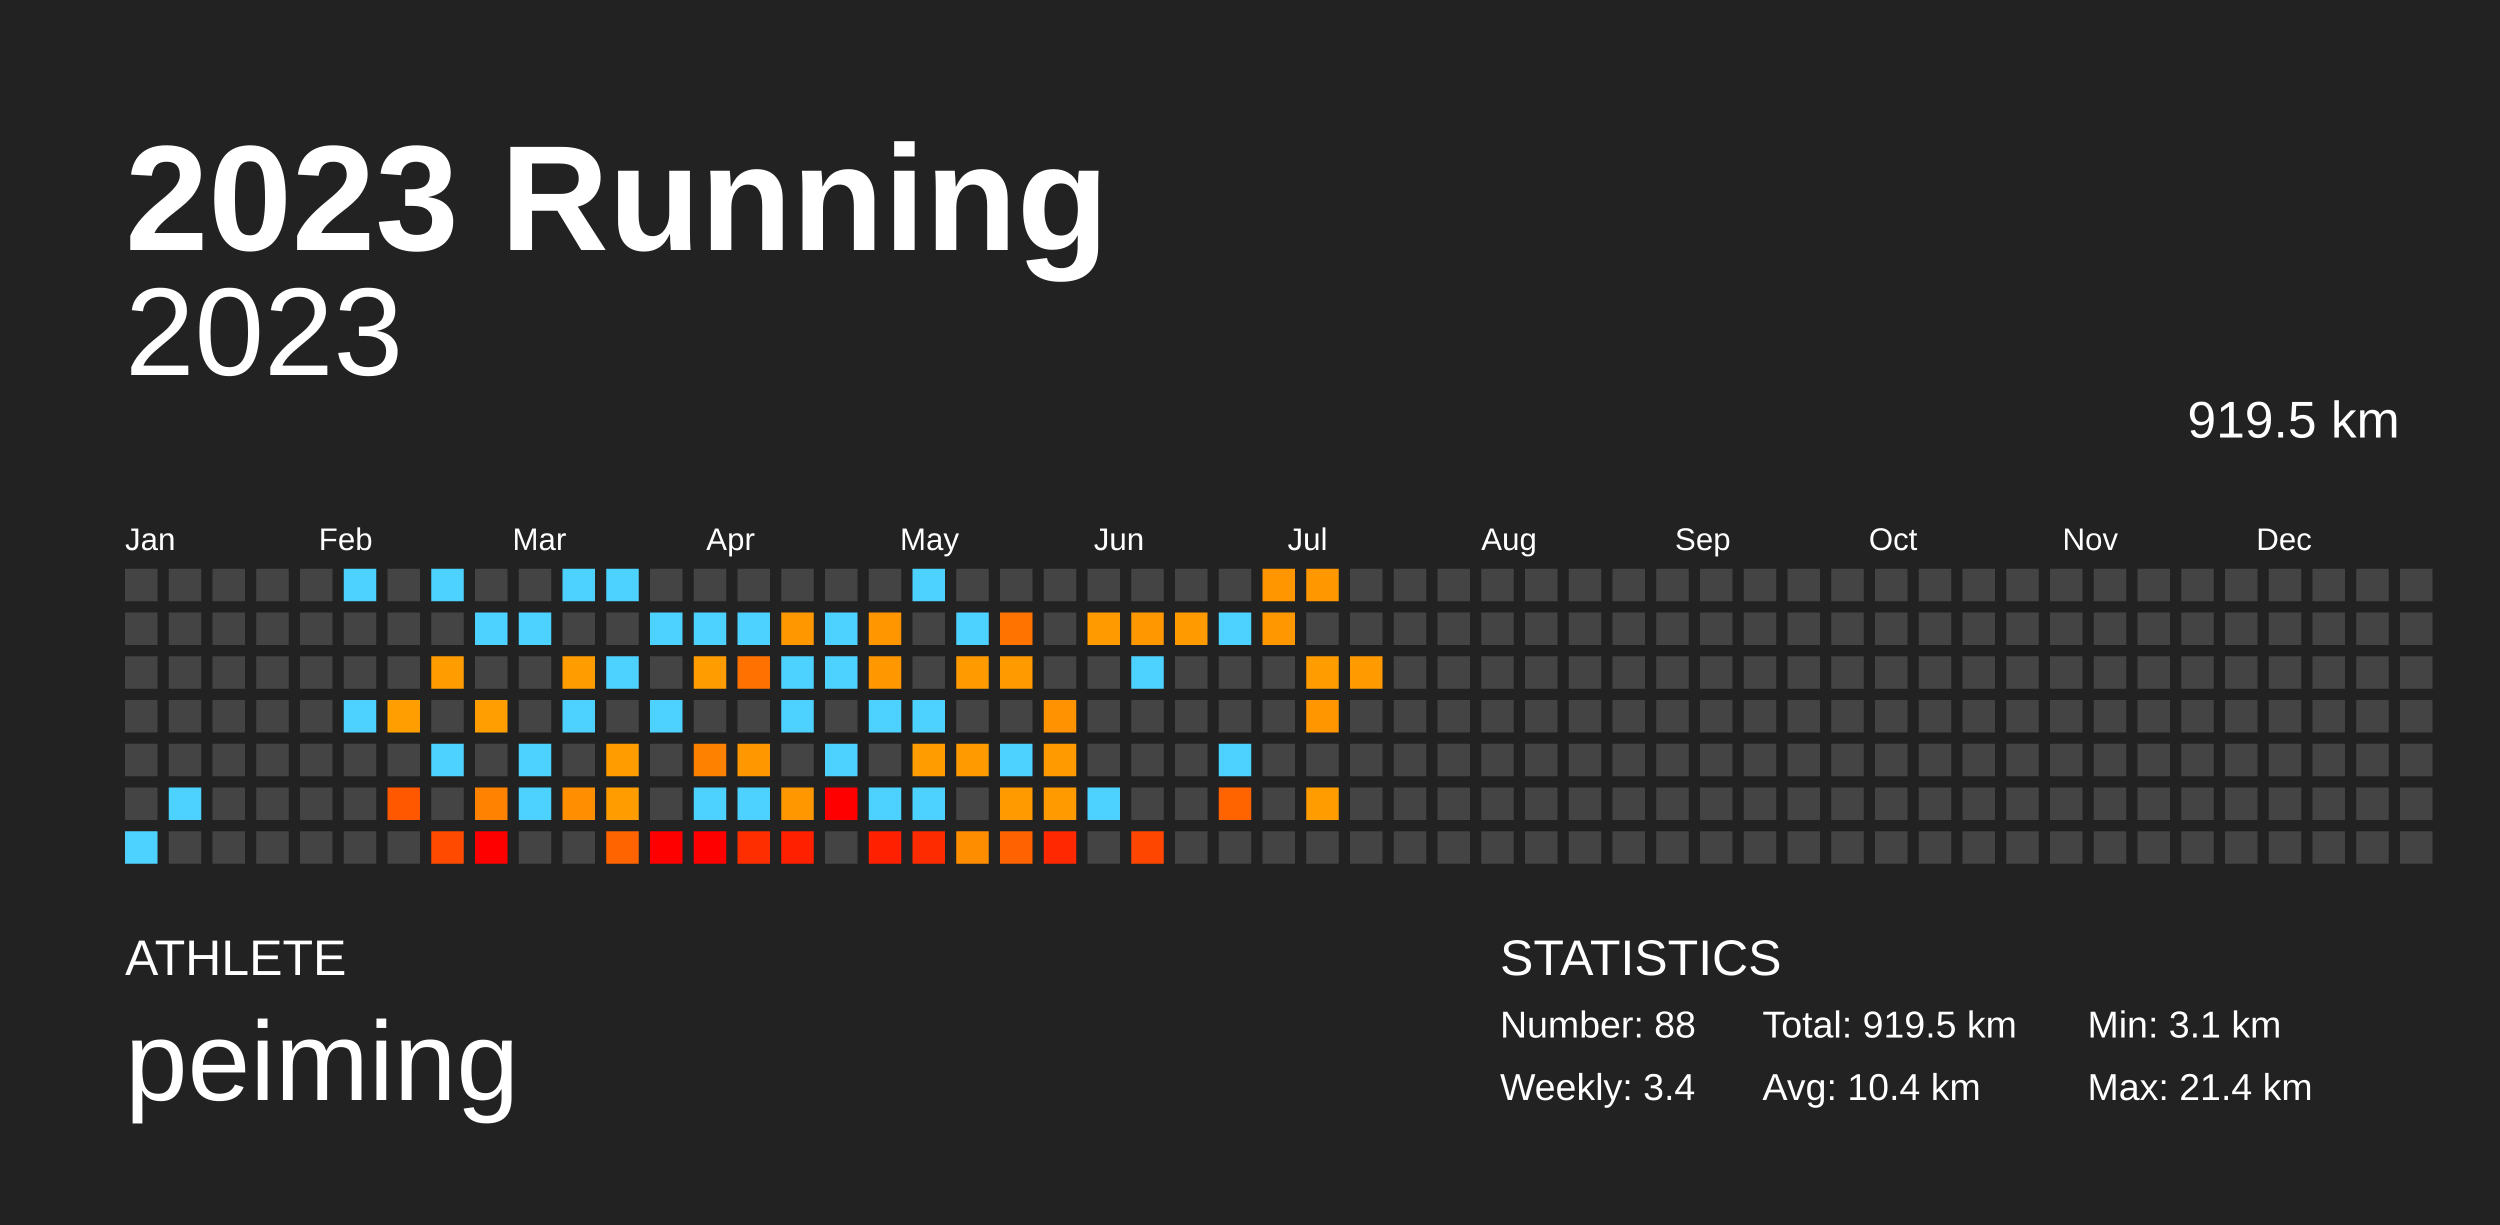
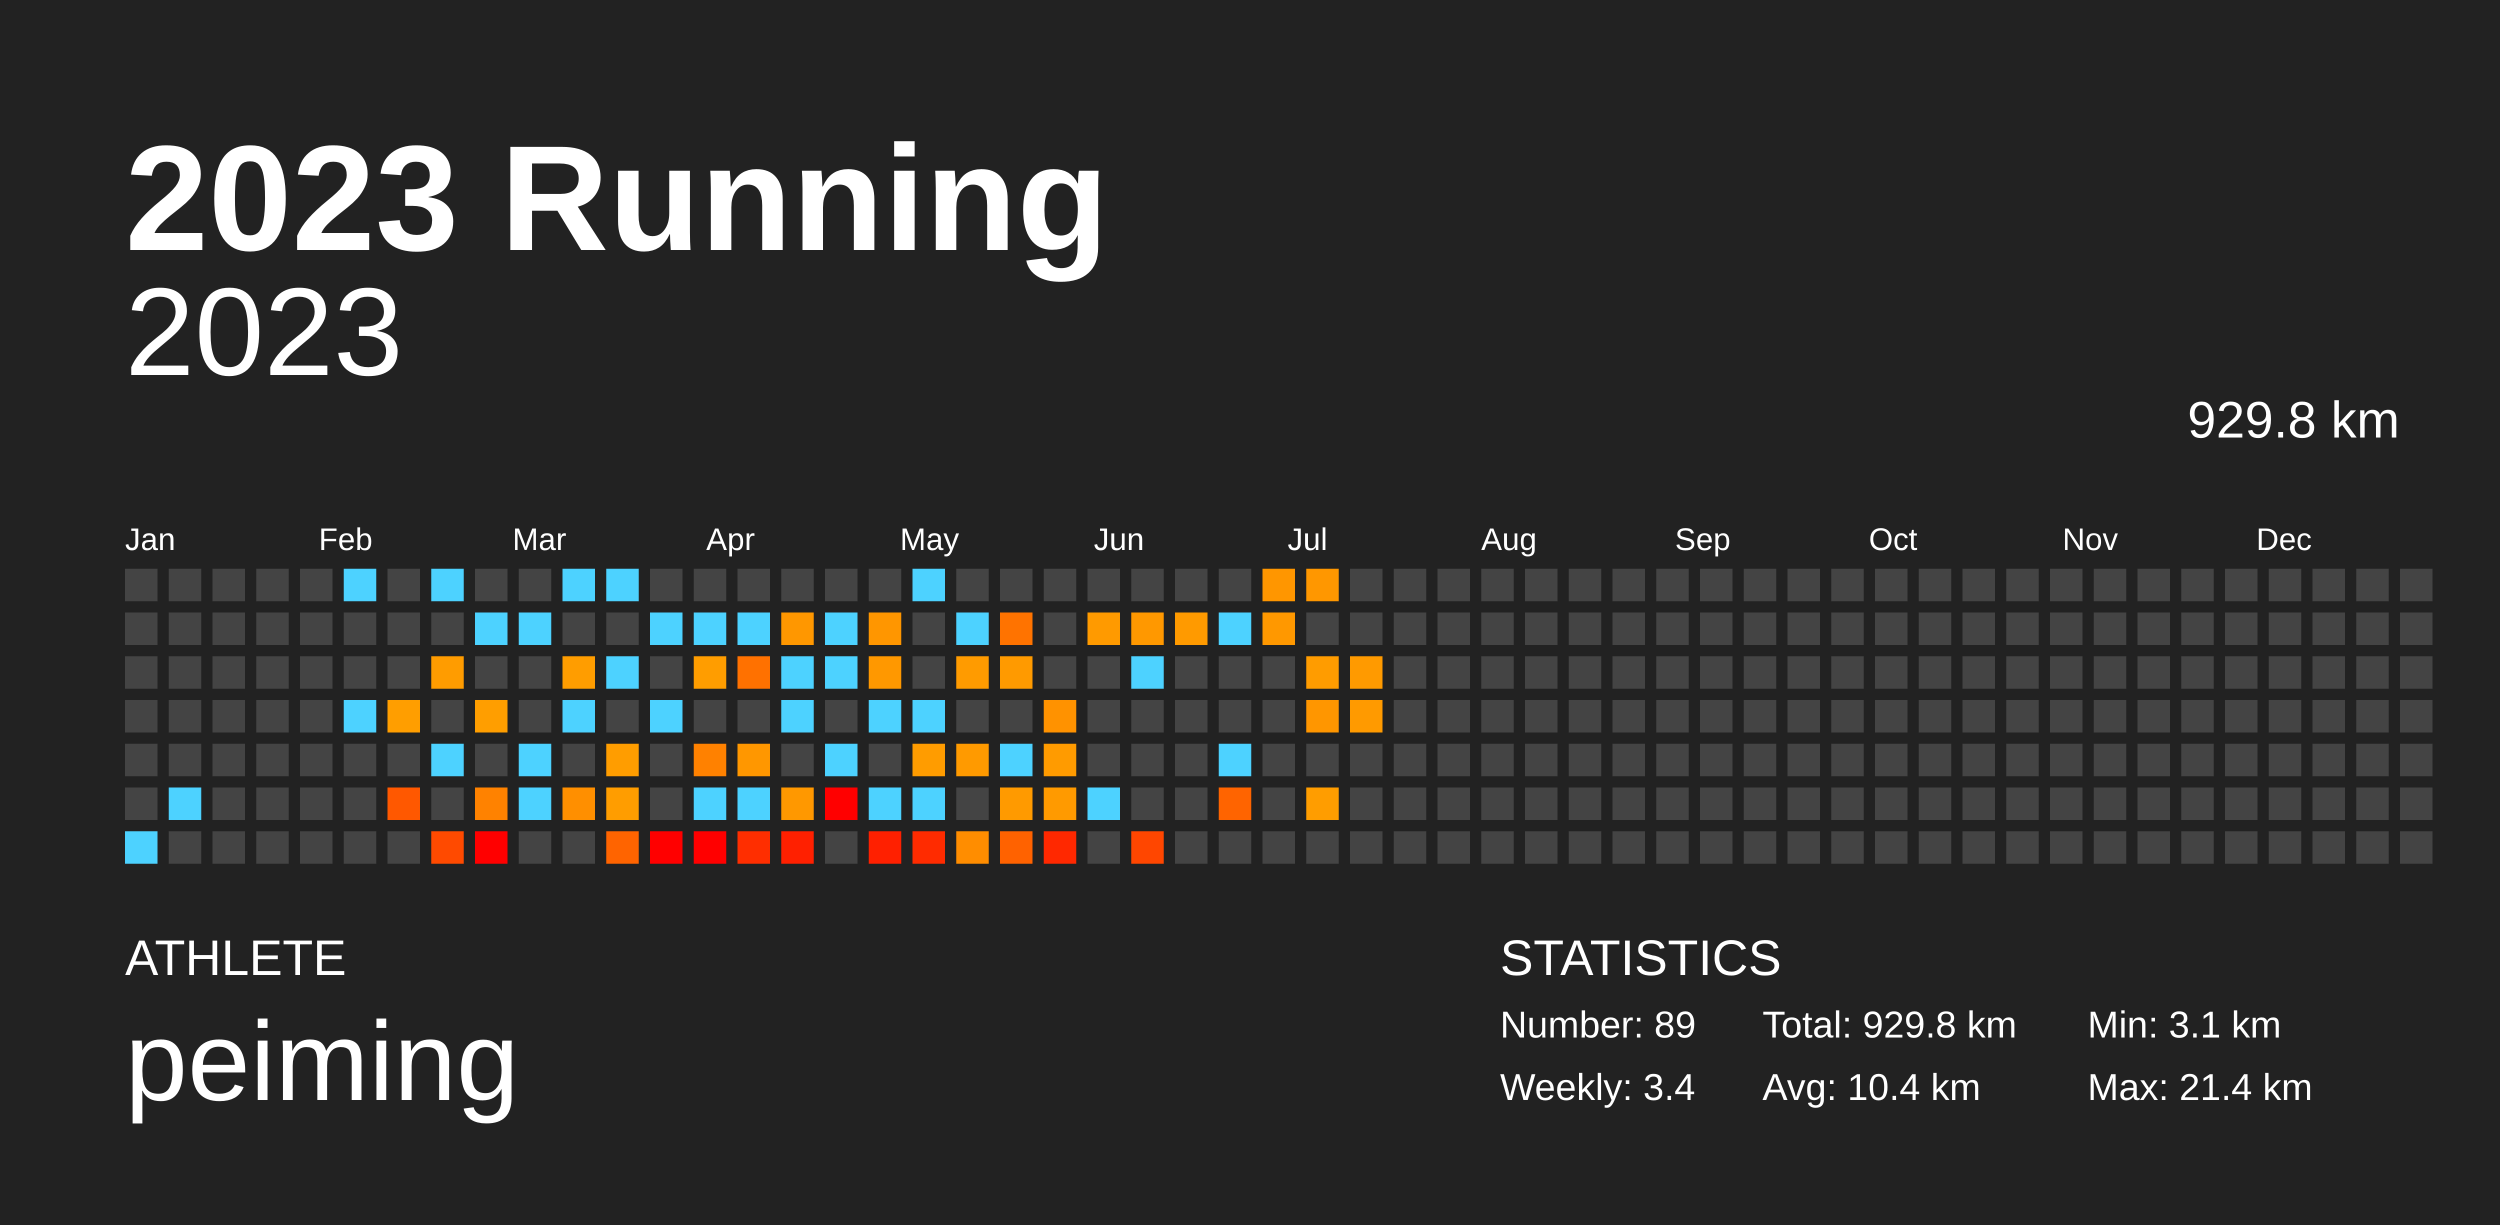
<svg xmlns="http://www.w3.org/2000/svg" baseProfile="full" height="98mm" version="1.1" viewBox="0,0,200,98" width="200mm">
  <defs />
  <rect fill="#222222" height="98" width="200" x="0" y="0" />
  <text fill="#FFFFFF" style="font-size:12px; font-family:Arial; font-weight:bold;" x="10" y="20">2023 Running</text>
  <text fill="#FFFFFF" style="font-size:4px; font-family:Arial" x="10" y="78">ATHLETE</text>
  <text fill="#FFFFFF" style="font-size:9px; font-family:Arial" x="10" y="88">peiming</text>
  <text fill="#FFFFFF" style="font-size:4px; font-family:Arial" x="120" y="78">STATISTICS</text>
-   <text fill="#FFFFFF" style="font-size:3px; font-family:Arial" x="120" y="83">Number: 88</text>
+   <text fill="#FFFFFF" style="font-size:3px; font-family:Arial" x="120" y="83">Number: 89</text>
  <text fill="#FFFFFF" style="font-size:3px; font-family:Arial" x="120" y="88">Weekly: 3.4</text>
-   <text fill="#FFFFFF" style="font-size:3px; font-family:Arial" x="141" y="83">Total: 919.5 km</text>
+   <text fill="#FFFFFF" style="font-size:3px; font-family:Arial" x="141" y="83">Total: 929.8 km</text>
  <text fill="#FFFFFF" style="font-size:3px; font-family:Arial" x="141" y="88">Avg: 10.4 km</text>
  <text fill="#FFFFFF" style="font-size:3px; font-family:Arial" x="167" y="83">Min: 3.1 km</text>
  <text fill="#FFFFFF" style="font-size:3px; font-family:Arial" x="167" y="88">Max: 21.4 km</text>
  <text alignment-baseline="hanging" fill="#FFFFFF" style="font-size:10.0px; font-family:Arial;" x="10" y="30">2023</text>
-   <text alignment-baseline="hanging" fill="#FFFFFF" style="font-size:4.125px; font-family:Arial;" x="175" y="35">919.5 km</text>
+   <text alignment-baseline="hanging" fill="#FFFFFF" style="font-size:4.125px; font-family:Arial;" x="175" y="35">929.8 km</text>
  <text fill="#FFFFFF" style="font-size:2.5px; font-family:Arial" x="10.0" y="44">Jan</text>
  <text fill="#FFFFFF" style="font-size:2.5px; font-family:Arial" x="25.5" y="44">Feb</text>
  <text fill="#FFFFFF" style="font-size:2.5px; font-family:Arial" x="41.0" y="44">Mar</text>
  <text fill="#FFFFFF" style="font-size:2.5px; font-family:Arial" x="56.5" y="44">Apr</text>
  <text fill="#FFFFFF" style="font-size:2.5px; font-family:Arial" x="72.0" y="44">May</text>
  <text fill="#FFFFFF" style="font-size:2.5px; font-family:Arial" x="87.5" y="44">Jun</text>
  <text fill="#FFFFFF" style="font-size:2.5px; font-family:Arial" x="103.0" y="44">Jul</text>
  <text fill="#FFFFFF" style="font-size:2.5px; font-family:Arial" x="118.5" y="44">Aug</text>
  <text fill="#FFFFFF" style="font-size:2.5px; font-family:Arial" x="134.0" y="44">Sep</text>
  <text fill="#FFFFFF" style="font-size:2.5px; font-family:Arial" x="149.5" y="44">Oct</text>
  <text fill="#FFFFFF" style="font-size:2.5px; font-family:Arial" x="165.0" y="44">Nov</text>
  <text fill="#FFFFFF" style="font-size:2.5px; font-family:Arial" x="180.5" y="44">Dec</text>
  <rect fill="#444444" height="2.6" width="2.6" x="10.0" y="45.5" />
  <rect fill="#444444" height="2.6" width="2.6" x="10.0" y="49.0" />
  <rect fill="#444444" height="2.6" width="2.6" x="10.0" y="52.5" />
  <rect fill="#444444" height="2.6" width="2.6" x="10.0" y="56.0" />
  <rect fill="#444444" height="2.6" width="2.6" x="10.0" y="59.5" />
  <rect fill="#444444" height="2.6" width="2.6" x="10.0" y="63.0" />
  <rect fill="#4dd2ff" height="2.6" width="2.6" x="10.0" y="66.5" />
  <rect fill="#444444" height="2.6" width="2.6" x="13.5" y="45.5" />
  <rect fill="#444444" height="2.6" width="2.6" x="13.5" y="49.0" />
  <rect fill="#444444" height="2.6" width="2.6" x="13.5" y="52.5" />
  <rect fill="#444444" height="2.6" width="2.6" x="13.5" y="56.0" />
  <rect fill="#444444" height="2.6" width="2.6" x="13.5" y="59.5" />
  <rect fill="#4dd2ff" height="2.6" width="2.6" x="13.5" y="63.0" />
  <rect fill="#444444" height="2.6" width="2.6" x="13.5" y="66.5" />
  <rect fill="#444444" height="2.6" width="2.6" x="17.0" y="45.5" />
  <rect fill="#444444" height="2.6" width="2.6" x="17.0" y="49.0" />
  <rect fill="#444444" height="2.6" width="2.6" x="17.0" y="52.5" />
  <rect fill="#444444" height="2.6" width="2.6" x="17.0" y="56.0" />
  <rect fill="#444444" height="2.6" width="2.6" x="17.0" y="59.5" />
  <rect fill="#444444" height="2.6" width="2.6" x="17.0" y="63.0" />
  <rect fill="#444444" height="2.6" width="2.6" x="17.0" y="66.5" />
  <rect fill="#444444" height="2.6" width="2.6" x="20.5" y="45.5" />
  <rect fill="#444444" height="2.6" width="2.6" x="20.5" y="49.0" />
  <rect fill="#444444" height="2.6" width="2.6" x="20.5" y="52.5" />
  <rect fill="#444444" height="2.6" width="2.6" x="20.5" y="56.0" />
  <rect fill="#444444" height="2.6" width="2.6" x="20.5" y="59.5" />
  <rect fill="#444444" height="2.6" width="2.6" x="20.5" y="63.0" />
  <rect fill="#444444" height="2.6" width="2.6" x="20.5" y="66.5" />
  <rect fill="#444444" height="2.6" width="2.6" x="24.0" y="45.5" />
  <rect fill="#444444" height="2.6" width="2.6" x="24.0" y="49.0" />
  <rect fill="#444444" height="2.6" width="2.6" x="24.0" y="52.5" />
  <rect fill="#444444" height="2.6" width="2.6" x="24.0" y="56.0" />
  <rect fill="#444444" height="2.6" width="2.6" x="24.0" y="59.5" />
  <rect fill="#444444" height="2.6" width="2.6" x="24.0" y="63.0" />
  <rect fill="#444444" height="2.6" width="2.6" x="24.0" y="66.5" />
  <rect fill="#4dd2ff" height="2.6" width="2.6" x="27.5" y="45.5" />
  <rect fill="#444444" height="2.6" width="2.6" x="27.5" y="49.0" />
  <rect fill="#444444" height="2.6" width="2.6" x="27.5" y="52.5" />
  <rect fill="#4dd2ff" height="2.6" width="2.6" x="27.5" y="56.0" />
  <rect fill="#444444" height="2.6" width="2.6" x="27.5" y="59.5" />
  <rect fill="#444444" height="2.6" width="2.6" x="27.5" y="63.0" />
  <rect fill="#444444" height="2.6" width="2.6" x="27.5" y="66.5" />
  <rect fill="#444444" height="2.6" width="2.6" x="31.0" y="45.5" />
  <rect fill="#444444" height="2.6" width="2.6" x="31.0" y="49.0" />
  <rect fill="#444444" height="2.6" width="2.6" x="31.0" y="52.5" />
  <rect fill="#ff9e00" height="2.6" width="2.6" x="31.0" y="56.0" />
  <rect fill="#444444" height="2.6" width="2.6" x="31.0" y="59.5" />
  <rect fill="#ff5800" height="2.6" width="2.6" x="31.0" y="63.0" />
  <rect fill="#444444" height="2.6" width="2.6" x="31.0" y="66.5" />
  <rect fill="#4dd2ff" height="2.6" width="2.6" x="34.5" y="45.5" />
  <rect fill="#444444" height="2.6" width="2.6" x="34.5" y="49.0" />
  <rect fill="#ff9c00" height="2.6" width="2.6" x="34.5" y="52.5" />
  <rect fill="#444444" height="2.6" width="2.6" x="34.5" y="56.0" />
  <rect fill="#4dd2ff" height="2.6" width="2.6" x="34.5" y="59.5" />
  <rect fill="#444444" height="2.6" width="2.6" x="34.5" y="63.0" />
  <rect fill="#ff4a00" height="2.6" width="2.6" x="34.5" y="66.5" />
  <rect fill="#444444" height="2.6" width="2.6" x="38.0" y="45.5" />
  <rect fill="#4dd2ff" height="2.6" width="2.6" x="38.0" y="49.0" />
  <rect fill="#444444" height="2.6" width="2.6" x="38.0" y="52.5" />
  <rect fill="#ff9e00" height="2.6" width="2.6" x="38.0" y="56.0" />
  <rect fill="#444444" height="2.6" width="2.6" x="38.0" y="59.5" />
  <rect fill="#ff8200" height="2.6" width="2.6" x="38.0" y="63.0" />
  <rect fill="red" height="2.6" width="2.6" x="38.0" y="66.5" />
  <rect fill="#444444" height="2.6" width="2.6" x="41.5" y="45.5" />
  <rect fill="#4dd2ff" height="2.6" width="2.6" x="41.5" y="49.0" />
  <rect fill="#444444" height="2.6" width="2.6" x="41.5" y="52.5" />
  <rect fill="#444444" height="2.6" width="2.6" x="41.5" y="56.0" />
  <rect fill="#4dd2ff" height="2.6" width="2.6" x="41.5" y="59.5" />
  <rect fill="#4dd2ff" height="2.6" width="2.6" x="41.5" y="63.0" />
  <rect fill="#444444" height="2.6" width="2.6" x="41.5" y="66.5" />
  <rect fill="#4dd2ff" height="2.6" width="2.6" x="45.0" y="45.5" />
  <rect fill="#444444" height="2.6" width="2.6" x="45.0" y="49.0" />
  <rect fill="#ff9d00" height="2.6" width="2.6" x="45.0" y="52.5" />
  <rect fill="#4dd2ff" height="2.6" width="2.6" x="45.0" y="56.0" />
  <rect fill="#444444" height="2.6" width="2.6" x="45.0" y="59.5" />
  <rect fill="#ff8f00" height="2.6" width="2.6" x="45.0" y="63.0" />
  <rect fill="#444444" height="2.6" width="2.6" x="45.0" y="66.5" />
  <rect fill="#4dd2ff" height="2.6" width="2.6" x="48.5" y="45.5" />
  <rect fill="#444444" height="2.6" width="2.6" x="48.5" y="49.0" />
  <rect fill="#4dd2ff" height="2.6" width="2.6" x="48.5" y="52.5" />
  <rect fill="#444444" height="2.6" width="2.6" x="48.5" y="56.0" />
  <rect fill="#ff9d00" height="2.6" width="2.6" x="48.5" y="59.5" />
  <rect fill="#ff9d00" height="2.6" width="2.6" x="48.5" y="63.0" />
  <rect fill="#ff6400" height="2.6" width="2.6" x="48.5" y="66.5" />
  <rect fill="#444444" height="2.6" width="2.6" x="52.0" y="45.5" />
  <rect fill="#4dd2ff" height="2.6" width="2.6" x="52.0" y="49.0" />
  <rect fill="#444444" height="2.6" width="2.6" x="52.0" y="52.5" />
  <rect fill="#4dd2ff" height="2.6" width="2.6" x="52.0" y="56.0" />
  <rect fill="#444444" height="2.6" width="2.6" x="52.0" y="59.5" />
  <rect fill="#444444" height="2.6" width="2.6" x="52.0" y="63.0" />
  <rect fill="red" height="2.6" width="2.6" x="52.0" y="66.5" />
  <rect fill="#444444" height="2.6" width="2.6" x="55.5" y="45.5" />
  <rect fill="#4dd2ff" height="2.6" width="2.6" x="55.5" y="49.0" />
  <rect fill="#ff9d00" height="2.6" width="2.6" x="55.5" y="52.5" />
  <rect fill="#444444" height="2.6" width="2.6" x="55.5" y="56.0" />
  <rect fill="#ff8100" height="2.6" width="2.6" x="55.5" y="59.5" />
  <rect fill="#4dd2ff" height="2.6" width="2.6" x="55.5" y="63.0" />
  <rect fill="red" height="2.6" width="2.6" x="55.5" y="66.5" />
  <rect fill="#444444" height="2.6" width="2.6" x="59.0" y="45.5" />
  <rect fill="#4dd2ff" height="2.6" width="2.6" x="59.0" y="49.0" />
  <rect fill="#ff7100" height="2.6" width="2.6" x="59.0" y="52.5" />
  <rect fill="#444444" height="2.6" width="2.6" x="59.0" y="56.0" />
  <rect fill="#ff9700" height="2.6" width="2.6" x="59.0" y="59.5" />
  <rect fill="#4dd2ff" height="2.6" width="2.6" x="59.0" y="63.0" />
  <rect fill="#ff2e00" height="2.6" width="2.6" x="59.0" y="66.5" />
  <rect fill="#444444" height="2.6" width="2.6" x="62.5" y="45.5" />
  <rect fill="#ff9700" height="2.6" width="2.6" x="62.5" y="49.0" />
  <rect fill="#4dd2ff" height="2.6" width="2.6" x="62.5" y="52.5" />
  <rect fill="#4dd2ff" height="2.6" width="2.6" x="62.5" y="56.0" />
  <rect fill="#444444" height="2.6" width="2.6" x="62.5" y="59.5" />
  <rect fill="#ff9800" height="2.6" width="2.6" x="62.5" y="63.0" />
  <rect fill="#ff2000" height="2.6" width="2.6" x="62.5" y="66.5" />
  <rect fill="#444444" height="2.6" width="2.6" x="66.0" y="45.5" />
  <rect fill="#4dd2ff" height="2.6" width="2.6" x="66.0" y="49.0" />
  <rect fill="#4dd2ff" height="2.6" width="2.6" x="66.0" y="52.5" />
  <rect fill="#444444" height="2.6" width="2.6" x="66.0" y="56.0" />
  <rect fill="#4dd2ff" height="2.6" width="2.6" x="66.0" y="59.5" />
  <rect fill="red" height="2.6" width="2.6" x="66.0" y="63.0" />
  <rect fill="#444444" height="2.6" width="2.6" x="66.0" y="66.5" />
  <rect fill="#444444" height="2.6" width="2.6" x="69.5" y="45.5" />
  <rect fill="#ff9600" height="2.6" width="2.6" x="69.5" y="49.0" />
  <rect fill="#ff9800" height="2.6" width="2.6" x="69.5" y="52.5" />
  <rect fill="#4dd2ff" height="2.6" width="2.6" x="69.5" y="56.0" />
  <rect fill="#444444" height="2.6" width="2.6" x="69.5" y="59.5" />
  <rect fill="#4dd2ff" height="2.6" width="2.6" x="69.5" y="63.0" />
  <rect fill="#ff2000" height="2.6" width="2.6" x="69.5" y="66.5" />
  <rect fill="#4dd2ff" height="2.6" width="2.6" x="73.0" y="45.5" />
  <rect fill="#444444" height="2.6" width="2.6" x="73.0" y="49.0" />
  <rect fill="#444444" height="2.6" width="2.6" x="73.0" y="52.5" />
  <rect fill="#4dd2ff" height="2.6" width="2.6" x="73.0" y="56.0" />
  <rect fill="#ff9c00" height="2.6" width="2.6" x="73.0" y="59.5" />
  <rect fill="#4dd2ff" height="2.6" width="2.6" x="73.0" y="63.0" />
  <rect fill="#ff2b00" height="2.6" width="2.6" x="73.0" y="66.5" />
  <rect fill="#444444" height="2.6" width="2.6" x="76.5" y="45.5" />
  <rect fill="#4dd2ff" height="2.6" width="2.6" x="76.5" y="49.0" />
  <rect fill="#ff9b00" height="2.6" width="2.6" x="76.5" y="52.5" />
  <rect fill="#444444" height="2.6" width="2.6" x="76.5" y="56.0" />
  <rect fill="#ff9a00" height="2.6" width="2.6" x="76.5" y="59.5" />
  <rect fill="#444444" height="2.6" width="2.6" x="76.5" y="63.0" />
  <rect fill="#ff8d00" height="2.6" width="2.6" x="76.5" y="66.5" />
  <rect fill="#444444" height="2.6" width="2.6" x="80.0" y="45.5" />
  <rect fill="#ff7300" height="2.6" width="2.6" x="80.0" y="49.0" />
  <rect fill="#ff9a00" height="2.6" width="2.6" x="80.0" y="52.5" />
  <rect fill="#444444" height="2.6" width="2.6" x="80.0" y="56.0" />
  <rect fill="#4dd2ff" height="2.6" width="2.6" x="80.0" y="59.5" />
  <rect fill="#ff9a00" height="2.6" width="2.6" x="80.0" y="63.0" />
  <rect fill="#ff6200" height="2.6" width="2.6" x="80.0" y="66.5" />
  <rect fill="#444444" height="2.6" width="2.6" x="83.5" y="45.5" />
  <rect fill="#444444" height="2.6" width="2.6" x="83.5" y="49.0" />
  <rect fill="#444444" height="2.6" width="2.6" x="83.5" y="52.5" />
  <rect fill="#ff9200" height="2.6" width="2.6" x="83.5" y="56.0" />
  <rect fill="#ff9b00" height="2.6" width="2.6" x="83.5" y="59.5" />
  <rect fill="#ff9a00" height="2.6" width="2.6" x="83.5" y="63.0" />
  <rect fill="#ff2800" height="2.6" width="2.6" x="83.5" y="66.5" />
  <rect fill="#444444" height="2.6" width="2.6" x="87.0" y="45.5" />
  <rect fill="#ff9a00" height="2.6" width="2.6" x="87.0" y="49.0" />
  <rect fill="#444444" height="2.6" width="2.6" x="87.0" y="52.5" />
  <rect fill="#444444" height="2.6" width="2.6" x="87.0" y="56.0" />
  <rect fill="#444444" height="2.6" width="2.6" x="87.0" y="59.5" />
  <rect fill="#4dd2ff" height="2.6" width="2.6" x="87.0" y="63.0" />
  <rect fill="#444444" height="2.6" width="2.6" x="87.0" y="66.5" />
  <rect fill="#444444" height="2.6" width="2.6" x="90.5" y="45.5" />
  <rect fill="#ff9800" height="2.6" width="2.6" x="90.5" y="49.0" />
  <rect fill="#4dd2ff" height="2.6" width="2.6" x="90.5" y="52.5" />
  <rect fill="#444444" height="2.6" width="2.6" x="90.5" y="56.0" />
  <rect fill="#444444" height="2.6" width="2.6" x="90.5" y="59.5" />
  <rect fill="#444444" height="2.6" width="2.6" x="90.5" y="63.0" />
  <rect fill="#ff4600" height="2.6" width="2.6" x="90.5" y="66.5" />
  <rect fill="#444444" height="2.6" width="2.6" x="94.0" y="45.5" />
  <rect fill="#ff9a00" height="2.6" width="2.6" x="94.0" y="49.0" />
  <rect fill="#444444" height="2.6" width="2.6" x="94.0" y="52.5" />
  <rect fill="#444444" height="2.6" width="2.6" x="94.0" y="56.0" />
  <rect fill="#444444" height="2.6" width="2.6" x="94.0" y="59.5" />
  <rect fill="#444444" height="2.6" width="2.6" x="94.0" y="63.0" />
  <rect fill="#444444" height="2.6" width="2.6" x="94.0" y="66.5" />
  <rect fill="#444444" height="2.6" width="2.6" x="97.5" y="45.5" />
  <rect fill="#4dd2ff" height="2.6" width="2.6" x="97.5" y="49.0" />
  <rect fill="#444444" height="2.6" width="2.6" x="97.5" y="52.5" />
  <rect fill="#444444" height="2.6" width="2.6" x="97.5" y="56.0" />
  <rect fill="#4dd2ff" height="2.6" width="2.6" x="97.5" y="59.5" />
  <rect fill="#ff6400" height="2.6" width="2.6" x="97.5" y="63.0" />
  <rect fill="#444444" height="2.6" width="2.6" x="97.5" y="66.5" />
  <rect fill="#ff9600" height="2.6" width="2.6" x="101.0" y="45.5" />
  <rect fill="#ff9800" height="2.6" width="2.6" x="101.0" y="49.0" />
  <rect fill="#444444" height="2.6" width="2.6" x="101.0" y="52.5" />
  <rect fill="#444444" height="2.6" width="2.6" x="101.0" y="56.0" />
  <rect fill="#444444" height="2.6" width="2.6" x="101.0" y="59.5" />
  <rect fill="#444444" height="2.6" width="2.6" x="101.0" y="63.0" />
  <rect fill="#444444" height="2.6" width="2.6" x="101.0" y="66.5" />
  <rect fill="#ff9700" height="2.6" width="2.6" x="104.5" y="45.5" />
  <rect fill="#444444" height="2.6" width="2.6" x="104.5" y="49.0" />
  <rect fill="#ff9c00" height="2.6" width="2.6" x="104.5" y="52.5" />
  <rect fill="#ff9600" height="2.6" width="2.6" x="104.5" y="56.0" />
  <rect fill="#444444" height="2.6" width="2.6" x="104.5" y="59.5" />
  <rect fill="#ff9d00" height="2.6" width="2.6" x="104.5" y="63.0" />
  <rect fill="#444444" height="2.6" width="2.6" x="104.5" y="66.5" />
  <rect fill="#444444" height="2.6" width="2.6" x="108.0" y="45.5" />
  <rect fill="#444444" height="2.6" width="2.6" x="108.0" y="49.0" />
  <rect fill="#ff9a00" height="2.6" width="2.6" x="108.0" y="52.5" />
-   <rect fill="#444444" height="2.6" width="2.6" x="108.0" y="56.0" />
+   <rect fill="#ff9a00" height="2.6" width="2.6" x="108.0" y="56.0" />
  <rect fill="#444444" height="2.6" width="2.6" x="108.0" y="59.5" />
  <rect fill="#444444" height="2.6" width="2.6" x="108.0" y="63.0" />
  <rect fill="#444444" height="2.6" width="2.6" x="108.0" y="66.5" />
  <rect fill="#444444" height="2.6" width="2.6" x="111.5" y="45.5" />
  <rect fill="#444444" height="2.6" width="2.6" x="111.5" y="49.0" />
  <rect fill="#444444" height="2.6" width="2.6" x="111.5" y="52.5" />
  <rect fill="#444444" height="2.6" width="2.6" x="111.5" y="56.0" />
  <rect fill="#444444" height="2.6" width="2.6" x="111.5" y="59.5" />
  <rect fill="#444444" height="2.6" width="2.6" x="111.5" y="63.0" />
  <rect fill="#444444" height="2.6" width="2.6" x="111.5" y="66.5" />
  <rect fill="#444444" height="2.6" width="2.6" x="115.0" y="45.5" />
  <rect fill="#444444" height="2.6" width="2.6" x="115.0" y="49.0" />
  <rect fill="#444444" height="2.6" width="2.6" x="115.0" y="52.5" />
  <rect fill="#444444" height="2.6" width="2.6" x="115.0" y="56.0" />
  <rect fill="#444444" height="2.6" width="2.6" x="115.0" y="59.5" />
  <rect fill="#444444" height="2.6" width="2.6" x="115.0" y="63.0" />
  <rect fill="#444444" height="2.6" width="2.6" x="115.0" y="66.5" />
  <rect fill="#444444" height="2.6" width="2.6" x="118.5" y="45.5" />
  <rect fill="#444444" height="2.6" width="2.6" x="118.5" y="49.0" />
  <rect fill="#444444" height="2.6" width="2.6" x="118.5" y="52.5" />
  <rect fill="#444444" height="2.6" width="2.6" x="118.5" y="56.0" />
  <rect fill="#444444" height="2.6" width="2.6" x="118.5" y="59.5" />
  <rect fill="#444444" height="2.6" width="2.6" x="118.5" y="63.0" />
  <rect fill="#444444" height="2.6" width="2.6" x="118.5" y="66.5" />
  <rect fill="#444444" height="2.6" width="2.6" x="122.0" y="45.5" />
  <rect fill="#444444" height="2.6" width="2.6" x="122.0" y="49.0" />
  <rect fill="#444444" height="2.6" width="2.6" x="122.0" y="52.5" />
  <rect fill="#444444" height="2.6" width="2.6" x="122.0" y="56.0" />
  <rect fill="#444444" height="2.6" width="2.6" x="122.0" y="59.5" />
  <rect fill="#444444" height="2.6" width="2.6" x="122.0" y="63.0" />
  <rect fill="#444444" height="2.6" width="2.6" x="122.0" y="66.5" />
  <rect fill="#444444" height="2.6" width="2.6" x="125.5" y="45.5" />
  <rect fill="#444444" height="2.6" width="2.6" x="125.5" y="49.0" />
  <rect fill="#444444" height="2.6" width="2.6" x="125.5" y="52.5" />
  <rect fill="#444444" height="2.6" width="2.6" x="125.5" y="56.0" />
  <rect fill="#444444" height="2.6" width="2.6" x="125.5" y="59.5" />
  <rect fill="#444444" height="2.6" width="2.6" x="125.5" y="63.0" />
  <rect fill="#444444" height="2.6" width="2.6" x="125.5" y="66.5" />
  <rect fill="#444444" height="2.6" width="2.6" x="129.0" y="45.5" />
  <rect fill="#444444" height="2.6" width="2.6" x="129.0" y="49.0" />
  <rect fill="#444444" height="2.6" width="2.6" x="129.0" y="52.5" />
  <rect fill="#444444" height="2.6" width="2.6" x="129.0" y="56.0" />
  <rect fill="#444444" height="2.6" width="2.6" x="129.0" y="59.5" />
  <rect fill="#444444" height="2.6" width="2.6" x="129.0" y="63.0" />
  <rect fill="#444444" height="2.6" width="2.6" x="129.0" y="66.5" />
  <rect fill="#444444" height="2.6" width="2.6" x="132.5" y="45.5" />
  <rect fill="#444444" height="2.6" width="2.6" x="132.5" y="49.0" />
  <rect fill="#444444" height="2.6" width="2.6" x="132.5" y="52.5" />
  <rect fill="#444444" height="2.6" width="2.6" x="132.5" y="56.0" />
  <rect fill="#444444" height="2.6" width="2.6" x="132.5" y="59.5" />
  <rect fill="#444444" height="2.6" width="2.6" x="132.5" y="63.0" />
  <rect fill="#444444" height="2.6" width="2.6" x="132.5" y="66.5" />
  <rect fill="#444444" height="2.6" width="2.6" x="136.0" y="45.5" />
  <rect fill="#444444" height="2.6" width="2.6" x="136.0" y="49.0" />
  <rect fill="#444444" height="2.6" width="2.6" x="136.0" y="52.5" />
  <rect fill="#444444" height="2.6" width="2.6" x="136.0" y="56.0" />
  <rect fill="#444444" height="2.6" width="2.6" x="136.0" y="59.5" />
  <rect fill="#444444" height="2.6" width="2.6" x="136.0" y="63.0" />
  <rect fill="#444444" height="2.6" width="2.6" x="136.0" y="66.5" />
  <rect fill="#444444" height="2.6" width="2.6" x="139.5" y="45.5" />
  <rect fill="#444444" height="2.6" width="2.6" x="139.5" y="49.0" />
  <rect fill="#444444" height="2.6" width="2.6" x="139.5" y="52.5" />
  <rect fill="#444444" height="2.6" width="2.6" x="139.5" y="56.0" />
  <rect fill="#444444" height="2.6" width="2.6" x="139.5" y="59.5" />
  <rect fill="#444444" height="2.6" width="2.6" x="139.5" y="63.0" />
  <rect fill="#444444" height="2.6" width="2.6" x="139.5" y="66.5" />
  <rect fill="#444444" height="2.6" width="2.6" x="143.0" y="45.5" />
  <rect fill="#444444" height="2.6" width="2.6" x="143.0" y="49.0" />
  <rect fill="#444444" height="2.6" width="2.6" x="143.0" y="52.5" />
  <rect fill="#444444" height="2.6" width="2.6" x="143.0" y="56.0" />
  <rect fill="#444444" height="2.6" width="2.6" x="143.0" y="59.5" />
  <rect fill="#444444" height="2.6" width="2.6" x="143.0" y="63.0" />
  <rect fill="#444444" height="2.6" width="2.6" x="143.0" y="66.5" />
  <rect fill="#444444" height="2.6" width="2.6" x="146.5" y="45.5" />
  <rect fill="#444444" height="2.6" width="2.6" x="146.5" y="49.0" />
  <rect fill="#444444" height="2.6" width="2.6" x="146.5" y="52.5" />
  <rect fill="#444444" height="2.6" width="2.6" x="146.5" y="56.0" />
  <rect fill="#444444" height="2.6" width="2.6" x="146.5" y="59.5" />
  <rect fill="#444444" height="2.6" width="2.6" x="146.5" y="63.0" />
  <rect fill="#444444" height="2.6" width="2.6" x="146.5" y="66.5" />
  <rect fill="#444444" height="2.6" width="2.6" x="150.0" y="45.5" />
  <rect fill="#444444" height="2.6" width="2.6" x="150.0" y="49.0" />
  <rect fill="#444444" height="2.6" width="2.6" x="150.0" y="52.5" />
  <rect fill="#444444" height="2.6" width="2.6" x="150.0" y="56.0" />
  <rect fill="#444444" height="2.6" width="2.6" x="150.0" y="59.5" />
  <rect fill="#444444" height="2.6" width="2.6" x="150.0" y="63.0" />
  <rect fill="#444444" height="2.6" width="2.6" x="150.0" y="66.5" />
  <rect fill="#444444" height="2.6" width="2.6" x="153.5" y="45.5" />
  <rect fill="#444444" height="2.6" width="2.6" x="153.5" y="49.0" />
  <rect fill="#444444" height="2.6" width="2.6" x="153.5" y="52.5" />
  <rect fill="#444444" height="2.6" width="2.6" x="153.5" y="56.0" />
  <rect fill="#444444" height="2.6" width="2.6" x="153.5" y="59.5" />
  <rect fill="#444444" height="2.6" width="2.6" x="153.5" y="63.0" />
  <rect fill="#444444" height="2.6" width="2.6" x="153.5" y="66.5" />
  <rect fill="#444444" height="2.6" width="2.6" x="157.0" y="45.5" />
  <rect fill="#444444" height="2.6" width="2.6" x="157.0" y="49.0" />
  <rect fill="#444444" height="2.6" width="2.6" x="157.0" y="52.5" />
  <rect fill="#444444" height="2.6" width="2.6" x="157.0" y="56.0" />
  <rect fill="#444444" height="2.6" width="2.6" x="157.0" y="59.5" />
  <rect fill="#444444" height="2.6" width="2.6" x="157.0" y="63.0" />
  <rect fill="#444444" height="2.6" width="2.6" x="157.0" y="66.5" />
  <rect fill="#444444" height="2.6" width="2.6" x="160.5" y="45.5" />
  <rect fill="#444444" height="2.6" width="2.6" x="160.5" y="49.0" />
  <rect fill="#444444" height="2.6" width="2.6" x="160.5" y="52.5" />
  <rect fill="#444444" height="2.6" width="2.6" x="160.5" y="56.0" />
  <rect fill="#444444" height="2.6" width="2.6" x="160.5" y="59.5" />
  <rect fill="#444444" height="2.6" width="2.6" x="160.5" y="63.0" />
  <rect fill="#444444" height="2.6" width="2.6" x="160.5" y="66.5" />
  <rect fill="#444444" height="2.6" width="2.6" x="164.0" y="45.5" />
  <rect fill="#444444" height="2.6" width="2.6" x="164.0" y="49.0" />
  <rect fill="#444444" height="2.6" width="2.6" x="164.0" y="52.5" />
  <rect fill="#444444" height="2.6" width="2.6" x="164.0" y="56.0" />
  <rect fill="#444444" height="2.6" width="2.6" x="164.0" y="59.5" />
  <rect fill="#444444" height="2.6" width="2.6" x="164.0" y="63.0" />
  <rect fill="#444444" height="2.6" width="2.6" x="164.0" y="66.5" />
  <rect fill="#444444" height="2.6" width="2.6" x="167.5" y="45.5" />
  <rect fill="#444444" height="2.6" width="2.6" x="167.5" y="49.0" />
  <rect fill="#444444" height="2.6" width="2.6" x="167.5" y="52.5" />
  <rect fill="#444444" height="2.6" width="2.6" x="167.5" y="56.0" />
  <rect fill="#444444" height="2.6" width="2.6" x="167.5" y="59.5" />
  <rect fill="#444444" height="2.6" width="2.6" x="167.5" y="63.0" />
  <rect fill="#444444" height="2.6" width="2.6" x="167.5" y="66.5" />
  <rect fill="#444444" height="2.6" width="2.6" x="171.0" y="45.5" />
  <rect fill="#444444" height="2.6" width="2.6" x="171.0" y="49.0" />
  <rect fill="#444444" height="2.6" width="2.6" x="171.0" y="52.5" />
  <rect fill="#444444" height="2.6" width="2.6" x="171.0" y="56.0" />
  <rect fill="#444444" height="2.6" width="2.6" x="171.0" y="59.5" />
  <rect fill="#444444" height="2.6" width="2.6" x="171.0" y="63.0" />
  <rect fill="#444444" height="2.6" width="2.6" x="171.0" y="66.5" />
  <rect fill="#444444" height="2.6" width="2.6" x="174.5" y="45.5" />
  <rect fill="#444444" height="2.6" width="2.6" x="174.5" y="49.0" />
  <rect fill="#444444" height="2.6" width="2.6" x="174.5" y="52.5" />
  <rect fill="#444444" height="2.6" width="2.6" x="174.5" y="56.0" />
  <rect fill="#444444" height="2.6" width="2.6" x="174.5" y="59.5" />
  <rect fill="#444444" height="2.6" width="2.6" x="174.5" y="63.0" />
  <rect fill="#444444" height="2.6" width="2.6" x="174.5" y="66.5" />
  <rect fill="#444444" height="2.6" width="2.6" x="178.0" y="45.5" />
  <rect fill="#444444" height="2.6" width="2.6" x="178.0" y="49.0" />
  <rect fill="#444444" height="2.6" width="2.6" x="178.0" y="52.5" />
  <rect fill="#444444" height="2.6" width="2.6" x="178.0" y="56.0" />
  <rect fill="#444444" height="2.6" width="2.6" x="178.0" y="59.5" />
  <rect fill="#444444" height="2.6" width="2.6" x="178.0" y="63.0" />
  <rect fill="#444444" height="2.6" width="2.6" x="178.0" y="66.5" />
  <rect fill="#444444" height="2.6" width="2.6" x="181.5" y="45.5" />
  <rect fill="#444444" height="2.6" width="2.6" x="181.5" y="49.0" />
  <rect fill="#444444" height="2.6" width="2.6" x="181.5" y="52.5" />
  <rect fill="#444444" height="2.6" width="2.6" x="181.5" y="56.0" />
  <rect fill="#444444" height="2.6" width="2.6" x="181.5" y="59.5" />
  <rect fill="#444444" height="2.6" width="2.6" x="181.5" y="63.0" />
  <rect fill="#444444" height="2.6" width="2.6" x="181.5" y="66.5" />
  <rect fill="#444444" height="2.6" width="2.6" x="185.0" y="45.5" />
  <rect fill="#444444" height="2.6" width="2.6" x="185.0" y="49.0" />
  <rect fill="#444444" height="2.6" width="2.6" x="185.0" y="52.5" />
  <rect fill="#444444" height="2.6" width="2.6" x="185.0" y="56.0" />
  <rect fill="#444444" height="2.6" width="2.6" x="185.0" y="59.5" />
  <rect fill="#444444" height="2.6" width="2.6" x="185.0" y="63.0" />
  <rect fill="#444444" height="2.6" width="2.6" x="185.0" y="66.5" />
  <rect fill="#444444" height="2.6" width="2.6" x="188.5" y="45.5" />
  <rect fill="#444444" height="2.6" width="2.6" x="188.5" y="49.0" />
  <rect fill="#444444" height="2.6" width="2.6" x="188.5" y="52.5" />
  <rect fill="#444444" height="2.6" width="2.6" x="188.5" y="56.0" />
  <rect fill="#444444" height="2.6" width="2.6" x="188.5" y="59.5" />
  <rect fill="#444444" height="2.6" width="2.6" x="188.5" y="63.0" />
  <rect fill="#444444" height="2.6" width="2.6" x="188.5" y="66.5" />
  <rect fill="#444444" height="2.6" width="2.6" x="192.0" y="45.5" />
  <rect fill="#444444" height="2.6" width="2.6" x="192.0" y="49.0" />
  <rect fill="#444444" height="2.6" width="2.6" x="192.0" y="52.5" />
  <rect fill="#444444" height="2.6" width="2.6" x="192.0" y="56.0" />
  <rect fill="#444444" height="2.6" width="2.6" x="192.0" y="59.5" />
  <rect fill="#444444" height="2.6" width="2.6" x="192.0" y="63.0" />
  <rect fill="#444444" height="2.6" width="2.6" x="192.0" y="66.5" />
</svg>
